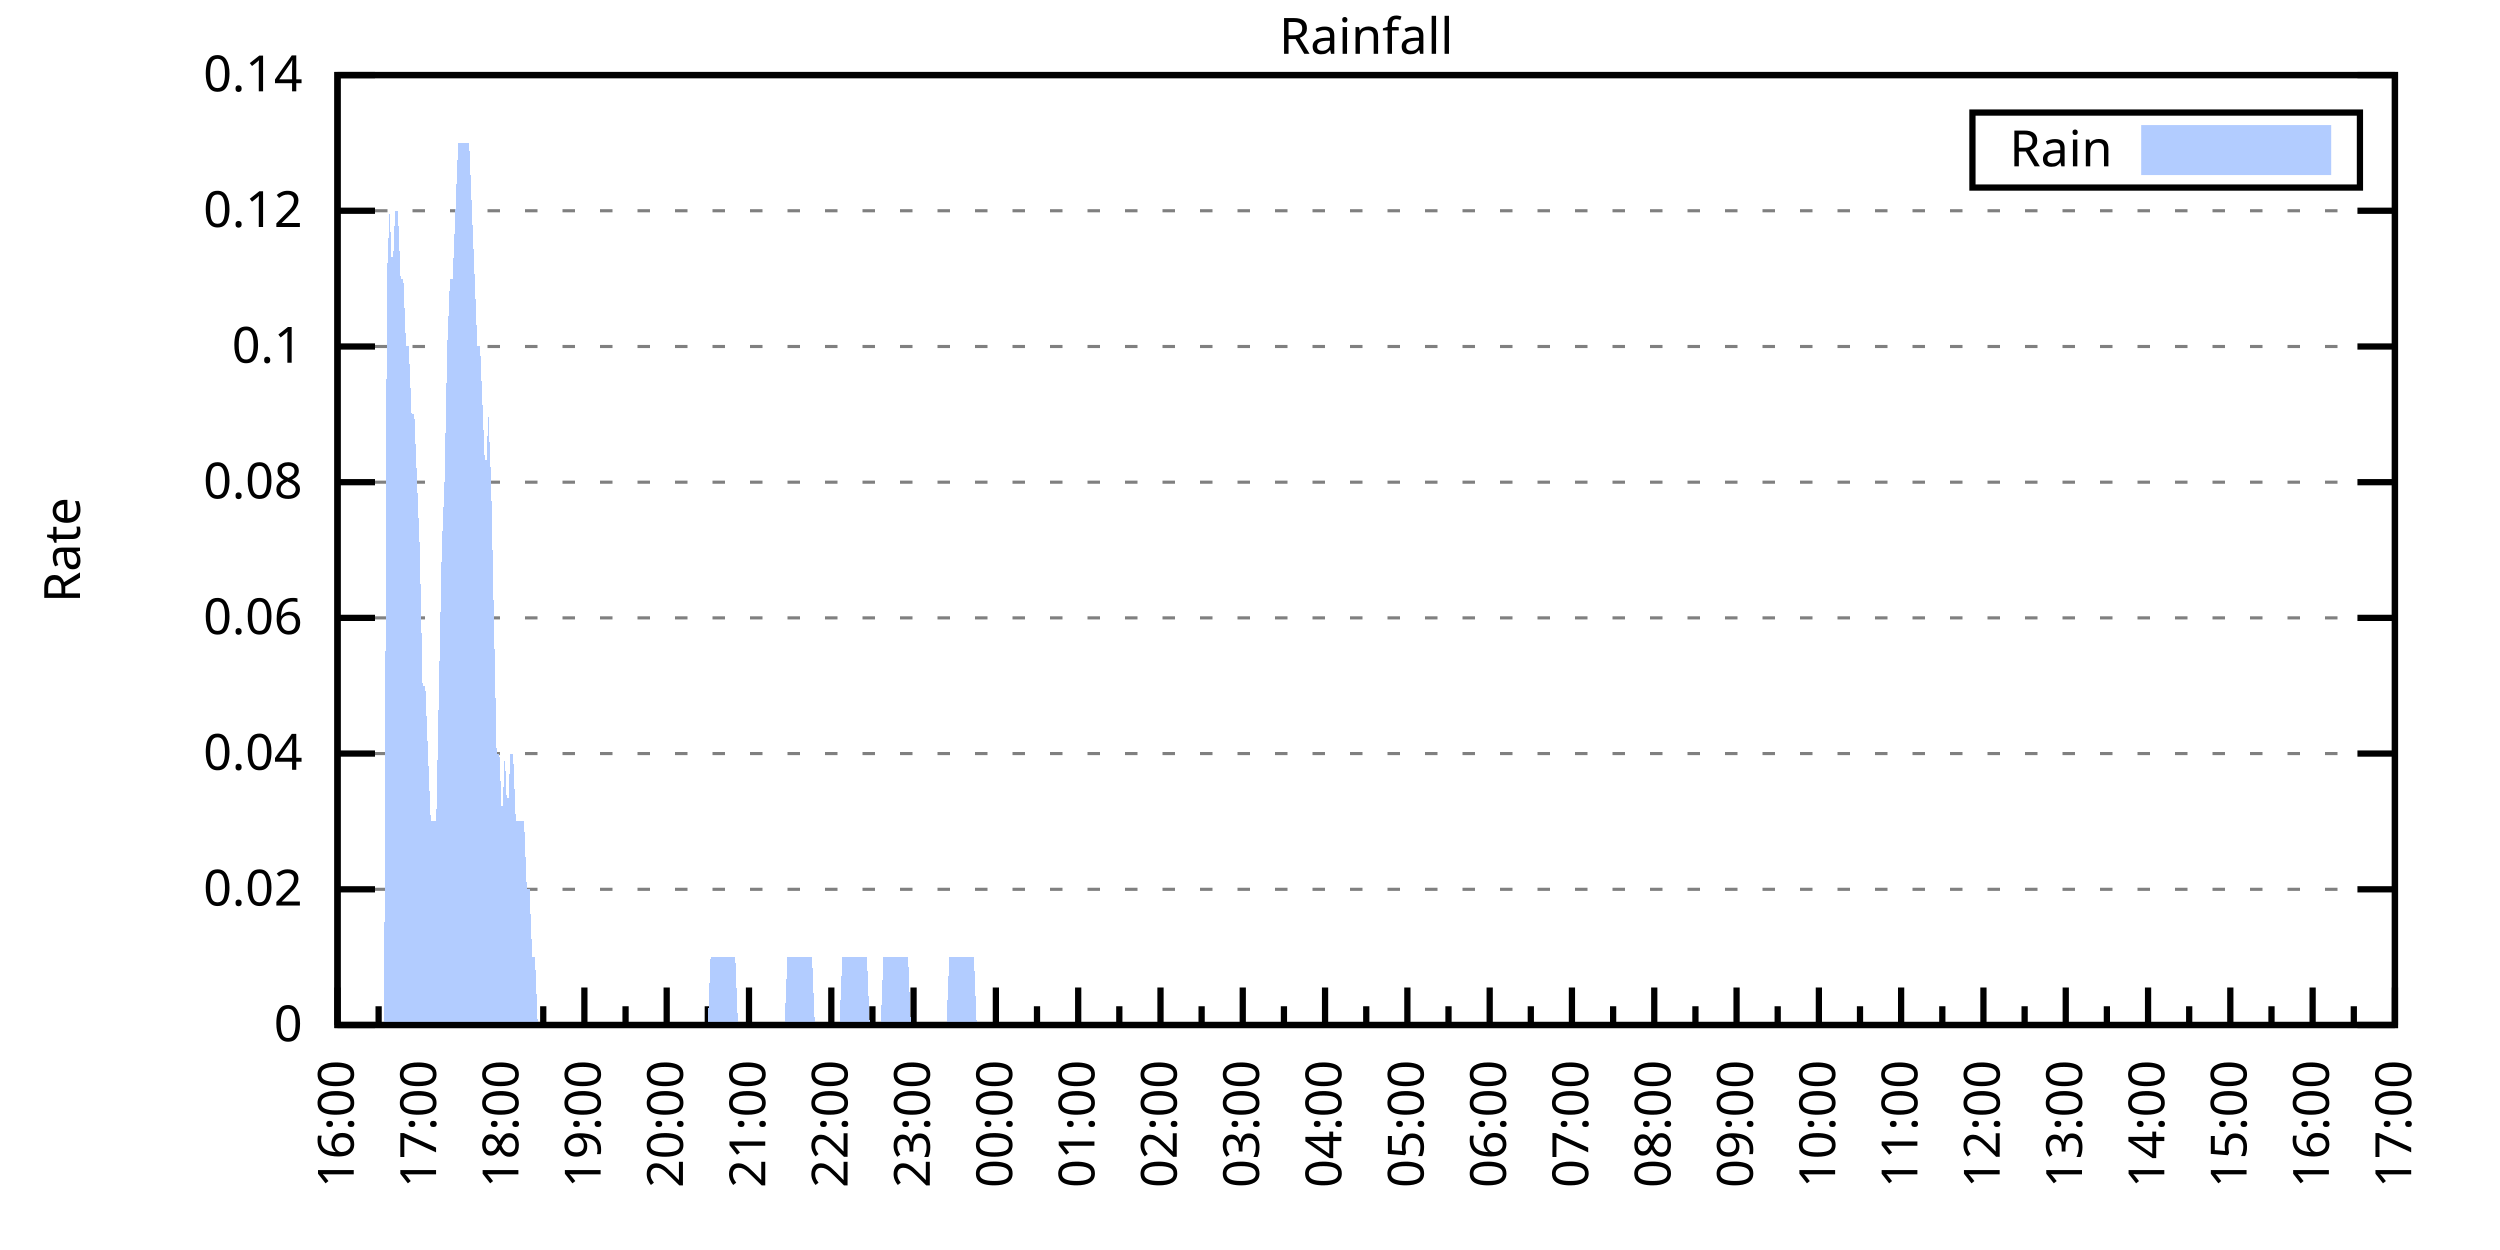
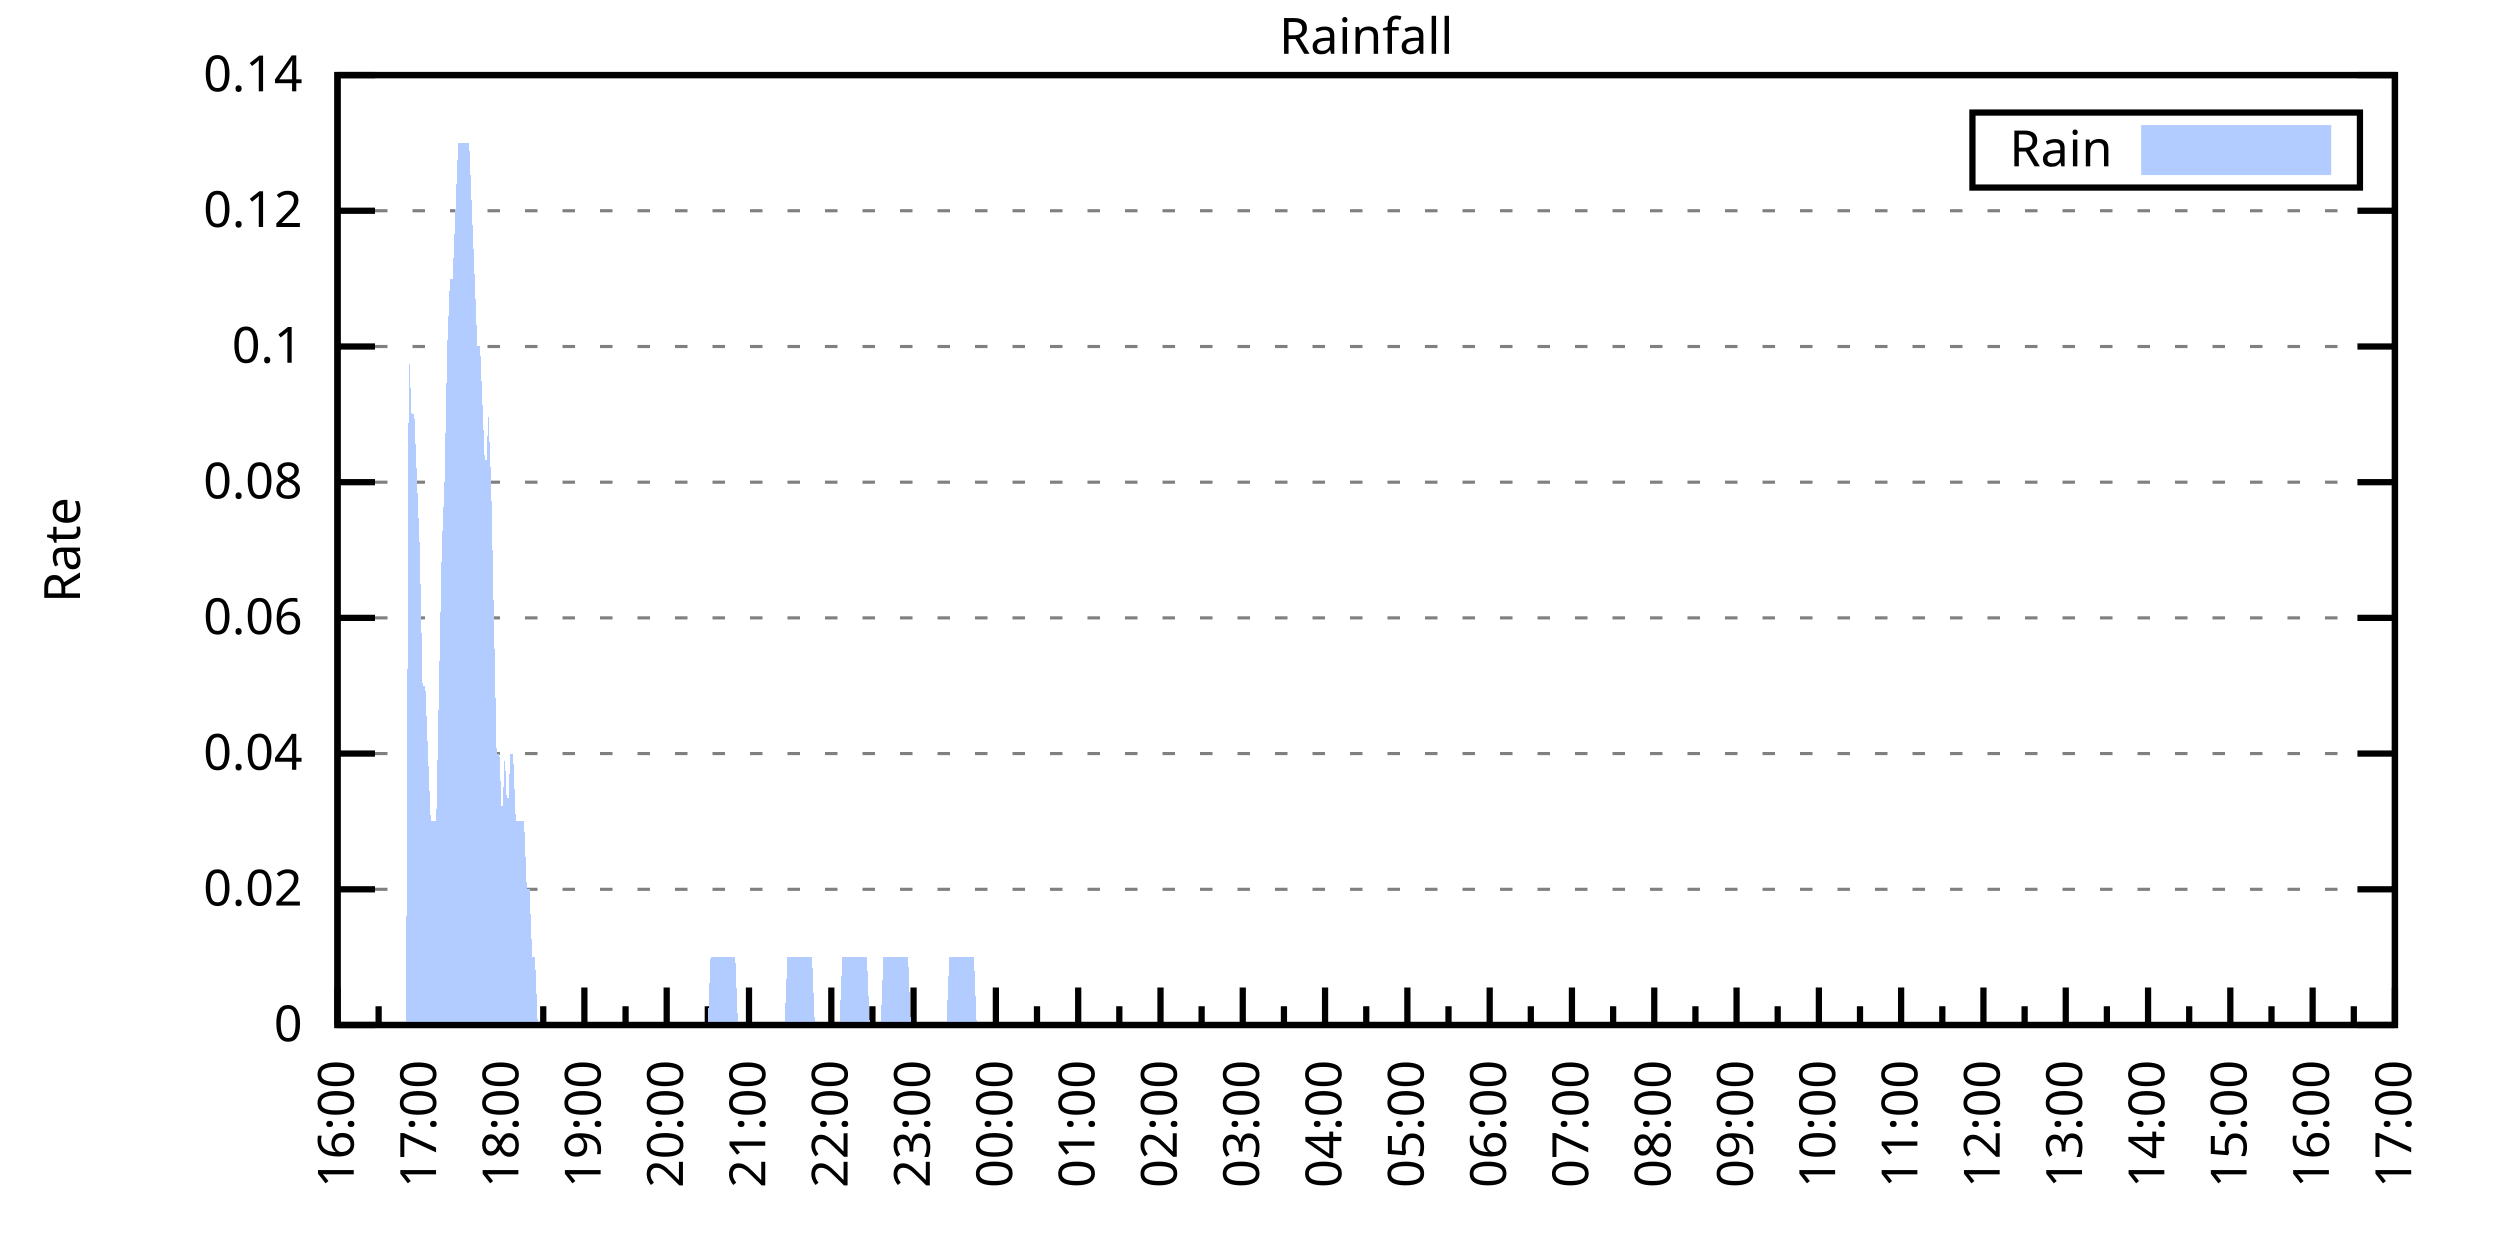
<svg xmlns="http://www.w3.org/2000/svg" xmlns:xlink="http://www.w3.org/1999/xlink" width="400" height="200" viewBox="0 0 400 200">
  <g id="gnuplot_canvas">
    <rect x="0" y="0" width="400" height="200" fill="none" />
    <defs>
      <circle id="gpDot" r="0.5" stroke-width="0.5" stroke="currentColor" />
      <path id="gpPt0" stroke-width="0.333" stroke="currentColor" d="M-1,0 h2 M0,-1 v2" />
      <path id="gpPt1" stroke-width="0.333" stroke="currentColor" d="M-1,-1 L1,1 M1,-1 L-1,1" />
      <path id="gpPt2" stroke-width="0.333" stroke="currentColor" d="M-1,0 L1,0 M0,-1 L0,1 M-1,-1 L1,1 M-1,1 L1,-1" />
      <rect id="gpPt3" stroke-width="0.333" stroke="currentColor" x="-1" y="-1" width="2" height="2" />
      <rect id="gpPt4" stroke-width="0.333" stroke="currentColor" fill="currentColor" x="-1" y="-1" width="2" height="2" />
      <circle id="gpPt5" stroke-width="0.333" stroke="currentColor" cx="0" cy="0" r="1" />
      <use xlink:href="#gpPt5" id="gpPt6" fill="currentColor" stroke="none" />
      <path id="gpPt7" stroke-width="0.333" stroke="currentColor" d="M0,-1.33 L-1.33,0.67 L1.33,0.67 z" />
      <use xlink:href="#gpPt7" id="gpPt8" fill="currentColor" stroke="none" />
      <use xlink:href="#gpPt7" id="gpPt9" stroke="currentColor" transform="rotate(180)" />
      <use xlink:href="#gpPt9" id="gpPt10" fill="currentColor" stroke="none" />
      <use xlink:href="#gpPt3" id="gpPt11" stroke="currentColor" transform="rotate(45)" />
      <use xlink:href="#gpPt11" id="gpPt12" fill="currentColor" stroke="none" />
      <path id="gpPt13" stroke-width="0.333" stroke="currentColor" d="M0,1.330 L1.265,0.411 L0.782,-1.067 L-0.782,-1.076 L-1.265,0.411 z" />
      <use xlink:href="#gpPt13" id="gpPt14" fill="currentColor" stroke="none" />
      <filter id="textbox" filterUnits="objectBoundingBox" x="0" y="0" height="1" width="1">
        <feFlood flood-color="white" flood-opacity="1" result="bgnd" />
        <feComposite in="SourceGraphic" in2="bgnd" operator="atop" />
      </filter>
      <filter id="greybox" filterUnits="objectBoundingBox" x="0" y="0" height="1" width="1">
        <feFlood flood-color="lightgrey" flood-opacity="1" result="grey" />
        <feComposite in="SourceGraphic" in2="grey" operator="atop" />
      </filter>
    </defs>
    <g fill="none" color="white" stroke="currentColor" stroke-width="1.00" stroke-linecap="butt" stroke-linejoin="miter">
</g>
    <g fill="none" color="black" stroke="currentColor" stroke-width="1.00" stroke-linecap="butt" stroke-linejoin="miter">
      <g stroke="none" shape-rendering="crispEdges">
        <polygon fill="rgb(255, 255, 255)" points="54.00,164.00 383.18,164.00 383.18,12.02 54.00,12.02 " />
      </g>
    </g>
    <g fill="none" color="black" stroke="currentColor" stroke-width="1.00" stroke-linecap="butt" stroke-linejoin="miter">
</g>
    <g fill="none" color="black" stroke="black" stroke-width="0.50" stroke-linecap="butt" stroke-linejoin="miter">
</g>
    <g fill="none" color="gray" stroke="currentColor" stroke-width="0.50" stroke-linecap="butt" stroke-linejoin="miter">
      <path stroke="gray" stroke-dasharray="2,4" class="gridline" d="M54.00,164.00 L383.19,164.00  " />
    </g>
    <g fill="none" color="gray" stroke="gray" stroke-width="1.00" stroke-linecap="butt" stroke-linejoin="miter">
</g>
    <g fill="none" color="black" stroke="currentColor" stroke-width="1.00" stroke-linecap="butt" stroke-linejoin="miter">
      <path stroke="black" d="M54.00,164.00 L60.00,164.00 M383.19,164.00 L377.19,164.00  " />
      <g transform="translate(48.40,166.60)" stroke="none" fill="black" font-family="Sans" font-size="8.00" text-anchor="end">
        <text>
          <tspan font-family="Sans"> 0</tspan>
        </text>
      </g>
    </g>
    <g fill="none" color="black" stroke="currentColor" stroke-width="1.00" stroke-linecap="butt" stroke-linejoin="miter">
</g>
    <g fill="none" color="black" stroke="black" stroke-width="0.50" stroke-linecap="butt" stroke-linejoin="miter">
</g>
    <g fill="none" color="gray" stroke="currentColor" stroke-width="0.50" stroke-linecap="butt" stroke-linejoin="miter">
      <path stroke="gray" stroke-dasharray="2,4" class="gridline" d="M54.00,142.29 L383.19,142.29  " />
    </g>
    <g fill="none" color="gray" stroke="gray" stroke-width="1.00" stroke-linecap="butt" stroke-linejoin="miter">
</g>
    <g fill="none" color="black" stroke="currentColor" stroke-width="1.00" stroke-linecap="butt" stroke-linejoin="miter">
      <path stroke="black" d="M54.00,142.29 L60.00,142.29 M383.19,142.29 L377.19,142.29  " />
      <g transform="translate(48.40,144.89)" stroke="none" fill="black" font-family="Sans" font-size="8.00" text-anchor="end">
        <text>
          <tspan font-family="Sans"> 0.02</tspan>
        </text>
      </g>
    </g>
    <g fill="none" color="black" stroke="currentColor" stroke-width="1.00" stroke-linecap="butt" stroke-linejoin="miter">
</g>
    <g fill="none" color="black" stroke="black" stroke-width="0.50" stroke-linecap="butt" stroke-linejoin="miter">
</g>
    <g fill="none" color="gray" stroke="currentColor" stroke-width="0.50" stroke-linecap="butt" stroke-linejoin="miter">
      <path stroke="gray" stroke-dasharray="2,4" class="gridline" d="M54.00,120.57 L383.19,120.57  " />
    </g>
    <g fill="none" color="gray" stroke="gray" stroke-width="1.00" stroke-linecap="butt" stroke-linejoin="miter">
</g>
    <g fill="none" color="black" stroke="currentColor" stroke-width="1.00" stroke-linecap="butt" stroke-linejoin="miter">
      <path stroke="black" d="M54.00,120.57 L60.00,120.57 M383.19,120.57 L377.19,120.57  " />
      <g transform="translate(48.40,123.17)" stroke="none" fill="black" font-family="Sans" font-size="8.00" text-anchor="end">
        <text>
          <tspan font-family="Sans"> 0.04</tspan>
        </text>
      </g>
    </g>
    <g fill="none" color="black" stroke="currentColor" stroke-width="1.00" stroke-linecap="butt" stroke-linejoin="miter">
</g>
    <g fill="none" color="black" stroke="black" stroke-width="0.50" stroke-linecap="butt" stroke-linejoin="miter">
</g>
    <g fill="none" color="gray" stroke="currentColor" stroke-width="0.50" stroke-linecap="butt" stroke-linejoin="miter">
      <path stroke="gray" stroke-dasharray="2,4" class="gridline" d="M54.00,98.86 L383.19,98.86  " />
    </g>
    <g fill="none" color="gray" stroke="gray" stroke-width="1.00" stroke-linecap="butt" stroke-linejoin="miter">
</g>
    <g fill="none" color="black" stroke="currentColor" stroke-width="1.00" stroke-linecap="butt" stroke-linejoin="miter">
      <path stroke="black" d="M54.00,98.86 L60.00,98.86 M383.19,98.86 L377.19,98.86  " />
      <g transform="translate(48.40,101.46)" stroke="none" fill="black" font-family="Sans" font-size="8.00" text-anchor="end">
        <text>
          <tspan font-family="Sans"> 0.06</tspan>
        </text>
      </g>
    </g>
    <g fill="none" color="black" stroke="currentColor" stroke-width="1.00" stroke-linecap="butt" stroke-linejoin="miter">
</g>
    <g fill="none" color="black" stroke="black" stroke-width="0.50" stroke-linecap="butt" stroke-linejoin="miter">
</g>
    <g fill="none" color="gray" stroke="currentColor" stroke-width="0.50" stroke-linecap="butt" stroke-linejoin="miter">
      <path stroke="gray" stroke-dasharray="2,4" class="gridline" d="M54.00,77.15 L383.19,77.15  " />
    </g>
    <g fill="none" color="gray" stroke="gray" stroke-width="1.00" stroke-linecap="butt" stroke-linejoin="miter">
</g>
    <g fill="none" color="black" stroke="currentColor" stroke-width="1.00" stroke-linecap="butt" stroke-linejoin="miter">
      <path stroke="black" d="M54.00,77.15 L60.00,77.15 M383.19,77.15 L377.19,77.15  " />
      <g transform="translate(48.40,79.75)" stroke="none" fill="black" font-family="Sans" font-size="8.00" text-anchor="end">
        <text>
          <tspan font-family="Sans"> 0.08</tspan>
        </text>
      </g>
    </g>
    <g fill="none" color="black" stroke="currentColor" stroke-width="1.00" stroke-linecap="butt" stroke-linejoin="miter">
</g>
    <g fill="none" color="black" stroke="black" stroke-width="0.50" stroke-linecap="butt" stroke-linejoin="miter">
</g>
    <g fill="none" color="gray" stroke="currentColor" stroke-width="0.50" stroke-linecap="butt" stroke-linejoin="miter">
      <path stroke="gray" stroke-dasharray="2,4" class="gridline" d="M54.00,55.44 L383.19,55.44  " />
    </g>
    <g fill="none" color="gray" stroke="gray" stroke-width="1.00" stroke-linecap="butt" stroke-linejoin="miter">
</g>
    <g fill="none" color="black" stroke="currentColor" stroke-width="1.00" stroke-linecap="butt" stroke-linejoin="miter">
      <path stroke="black" d="M54.00,55.44 L60.00,55.44 M383.19,55.44 L377.19,55.44  " />
      <g transform="translate(48.40,58.04)" stroke="none" fill="black" font-family="Sans" font-size="8.00" text-anchor="end">
        <text>
          <tspan font-family="Sans"> 0.1</tspan>
        </text>
      </g>
    </g>
    <g fill="none" color="black" stroke="currentColor" stroke-width="1.00" stroke-linecap="butt" stroke-linejoin="miter">
</g>
    <g fill="none" color="black" stroke="black" stroke-width="0.50" stroke-linecap="butt" stroke-linejoin="miter">
</g>
    <g fill="none" color="gray" stroke="currentColor" stroke-width="0.50" stroke-linecap="butt" stroke-linejoin="miter">
      <path stroke="gray" stroke-dasharray="2,4" class="gridline" d="M54.00,33.72 L383.19,33.72  " />
    </g>
    <g fill="none" color="gray" stroke="gray" stroke-width="1.00" stroke-linecap="butt" stroke-linejoin="miter">
</g>
    <g fill="none" color="black" stroke="currentColor" stroke-width="1.00" stroke-linecap="butt" stroke-linejoin="miter">
      <path stroke="black" d="M54.00,33.72 L60.00,33.72 M383.19,33.72 L377.19,33.72  " />
      <g transform="translate(48.40,36.32)" stroke="none" fill="black" font-family="Sans" font-size="8.00" text-anchor="end">
        <text>
          <tspan font-family="Sans"> 0.12</tspan>
        </text>
      </g>
    </g>
    <g fill="none" color="black" stroke="currentColor" stroke-width="1.00" stroke-linecap="butt" stroke-linejoin="miter">
</g>
    <g fill="none" color="black" stroke="black" stroke-width="0.50" stroke-linecap="butt" stroke-linejoin="miter">
</g>
    <g fill="none" color="gray" stroke="currentColor" stroke-width="0.50" stroke-linecap="butt" stroke-linejoin="miter">
      <path stroke="gray" stroke-dasharray="2,4" class="gridline" d="M54.00,12.01 L383.19,12.01  " />
    </g>
    <g fill="none" color="gray" stroke="gray" stroke-width="1.00" stroke-linecap="butt" stroke-linejoin="miter">
</g>
    <g fill="none" color="black" stroke="currentColor" stroke-width="1.00" stroke-linecap="butt" stroke-linejoin="miter">
      <path stroke="black" d="M54.00,12.01 L60.00,12.01 M383.19,12.01 L377.19,12.01  " />
      <g transform="translate(48.40,14.61)" stroke="none" fill="black" font-family="Sans" font-size="8.00" text-anchor="end">
        <text>
          <tspan font-family="Sans"> 0.14</tspan>
        </text>
      </g>
    </g>
    <g fill="none" color="black" stroke="currentColor" stroke-width="1.00" stroke-linecap="butt" stroke-linejoin="miter">
      <path stroke="black" d="M54.00,164.00 L54.00,158.00  " />
      <g transform="translate(56.60,169.60) rotate(270)" stroke="none" fill="black" font-family="Sans" font-size="8.00" text-anchor="end">
        <text>
          <tspan font-family="Sans">16:00</tspan>
        </text>
      </g>
    </g>
    <g fill="none" color="black" stroke="currentColor" stroke-width="1.00" stroke-linecap="butt" stroke-linejoin="miter">
      <path stroke="black" d="M60.58,164.00 L60.58,161.00 M67.17,164.00 L67.17,158.00  " />
      <g transform="translate(69.77,169.60) rotate(270)" stroke="none" fill="black" font-family="Sans" font-size="8.00" text-anchor="end">
        <text>
          <tspan font-family="Sans">17:00</tspan>
        </text>
      </g>
    </g>
    <g fill="none" color="black" stroke="currentColor" stroke-width="1.00" stroke-linecap="butt" stroke-linejoin="miter">
      <path stroke="black" d="M73.75,164.00 L73.75,161.00 M80.34,164.00 L80.34,158.00  " />
      <g transform="translate(82.94,169.60) rotate(270)" stroke="none" fill="black" font-family="Sans" font-size="8.00" text-anchor="end">
        <text>
          <tspan font-family="Sans">18:00</tspan>
        </text>
      </g>
    </g>
    <g fill="none" color="black" stroke="currentColor" stroke-width="1.00" stroke-linecap="butt" stroke-linejoin="miter">
      <path stroke="black" d="M86.92,164.00 L86.92,161.00 M93.50,164.00 L93.50,158.00  " />
      <g transform="translate(96.10,169.60) rotate(270)" stroke="none" fill="black" font-family="Sans" font-size="8.00" text-anchor="end">
        <text>
          <tspan font-family="Sans">19:00</tspan>
        </text>
      </g>
    </g>
    <g fill="none" color="black" stroke="currentColor" stroke-width="1.00" stroke-linecap="butt" stroke-linejoin="miter">
      <path stroke="black" d="M100.09,164.00 L100.09,161.00 M106.67,164.00 L106.67,158.00  " />
      <g transform="translate(109.27,169.60) rotate(270)" stroke="none" fill="black" font-family="Sans" font-size="8.00" text-anchor="end">
        <text>
          <tspan font-family="Sans">20:00</tspan>
        </text>
      </g>
    </g>
    <g fill="none" color="black" stroke="currentColor" stroke-width="1.00" stroke-linecap="butt" stroke-linejoin="miter">
      <path stroke="black" d="M113.25,164.00 L113.25,161.00 M119.84,164.00 L119.84,158.00  " />
      <g transform="translate(122.44,169.60) rotate(270)" stroke="none" fill="black" font-family="Sans" font-size="8.00" text-anchor="end">
        <text>
          <tspan font-family="Sans">21:00</tspan>
        </text>
      </g>
    </g>
    <g fill="none" color="black" stroke="currentColor" stroke-width="1.00" stroke-linecap="butt" stroke-linejoin="miter">
      <path stroke="black" d="M126.42,164.00 L126.42,161.00 M133.01,164.00 L133.01,158.00  " />
      <g transform="translate(135.61,169.60) rotate(270)" stroke="none" fill="black" font-family="Sans" font-size="8.00" text-anchor="end">
        <text>
          <tspan font-family="Sans">22:00</tspan>
        </text>
      </g>
    </g>
    <g fill="none" color="black" stroke="currentColor" stroke-width="1.00" stroke-linecap="butt" stroke-linejoin="miter">
      <path stroke="black" d="M139.59,164.00 L139.59,161.00 M146.17,164.00 L146.17,158.00  " />
      <g transform="translate(148.77,169.60) rotate(270)" stroke="none" fill="black" font-family="Sans" font-size="8.00" text-anchor="end">
        <text>
          <tspan font-family="Sans">23:00</tspan>
        </text>
      </g>
    </g>
    <g fill="none" color="black" stroke="currentColor" stroke-width="1.00" stroke-linecap="butt" stroke-linejoin="miter">
      <path stroke="black" d="M152.76,164.00 L152.76,161.00 M159.34,164.00 L159.34,158.00  " />
      <g transform="translate(161.94,169.60) rotate(270)" stroke="none" fill="black" font-family="Sans" font-size="8.00" text-anchor="end">
        <text>
          <tspan font-family="Sans">00:00</tspan>
        </text>
      </g>
    </g>
    <g fill="none" color="black" stroke="currentColor" stroke-width="1.00" stroke-linecap="butt" stroke-linejoin="miter">
      <path stroke="black" d="M165.92,164.00 L165.92,161.00 M172.51,164.00 L172.51,158.00  " />
      <g transform="translate(175.11,169.60) rotate(270)" stroke="none" fill="black" font-family="Sans" font-size="8.00" text-anchor="end">
        <text>
          <tspan font-family="Sans">01:00</tspan>
        </text>
      </g>
    </g>
    <g fill="none" color="black" stroke="currentColor" stroke-width="1.00" stroke-linecap="butt" stroke-linejoin="miter">
      <path stroke="black" d="M179.09,164.00 L179.09,161.00 M185.68,164.00 L185.68,158.00  " />
      <g transform="translate(188.28,169.60) rotate(270)" stroke="none" fill="black" font-family="Sans" font-size="8.00" text-anchor="end">
        <text>
          <tspan font-family="Sans">02:00</tspan>
        </text>
      </g>
    </g>
    <g fill="none" color="black" stroke="currentColor" stroke-width="1.00" stroke-linecap="butt" stroke-linejoin="miter">
      <path stroke="black" d="M192.26,164.00 L192.26,161.00 M198.84,164.00 L198.84,158.00  " />
      <g transform="translate(201.44,169.60) rotate(270)" stroke="none" fill="black" font-family="Sans" font-size="8.00" text-anchor="end">
        <text>
          <tspan font-family="Sans">03:00</tspan>
        </text>
      </g>
    </g>
    <g fill="none" color="black" stroke="currentColor" stroke-width="1.00" stroke-linecap="butt" stroke-linejoin="miter">
      <path stroke="black" d="M205.43,164.00 L205.43,161.00 M212.01,164.00 L212.01,158.00  " />
      <g transform="translate(214.61,169.60) rotate(270)" stroke="none" fill="black" font-family="Sans" font-size="8.00" text-anchor="end">
        <text>
          <tspan font-family="Sans">04:00</tspan>
        </text>
      </g>
    </g>
    <g fill="none" color="black" stroke="currentColor" stroke-width="1.00" stroke-linecap="butt" stroke-linejoin="miter">
      <path stroke="black" d="M218.60,164.00 L218.60,161.00 M225.18,164.00 L225.18,158.00  " />
      <g transform="translate(227.78,169.60) rotate(270)" stroke="none" fill="black" font-family="Sans" font-size="8.00" text-anchor="end">
        <text>
          <tspan font-family="Sans">05:00</tspan>
        </text>
      </g>
    </g>
    <g fill="none" color="black" stroke="currentColor" stroke-width="1.00" stroke-linecap="butt" stroke-linejoin="miter">
      <path stroke="black" d="M231.76,164.00 L231.76,161.00 M238.35,164.00 L238.35,158.00  " />
      <g transform="translate(240.95,169.60) rotate(270)" stroke="none" fill="black" font-family="Sans" font-size="8.00" text-anchor="end">
        <text>
          <tspan font-family="Sans">06:00</tspan>
        </text>
      </g>
    </g>
    <g fill="none" color="black" stroke="currentColor" stroke-width="1.00" stroke-linecap="butt" stroke-linejoin="miter">
      <path stroke="black" d="M244.93,164.00 L244.93,161.00 M251.51,164.00 L251.51,158.00  " />
      <g transform="translate(254.11,169.60) rotate(270)" stroke="none" fill="black" font-family="Sans" font-size="8.00" text-anchor="end">
        <text>
          <tspan font-family="Sans">07:00</tspan>
        </text>
      </g>
    </g>
    <g fill="none" color="black" stroke="currentColor" stroke-width="1.00" stroke-linecap="butt" stroke-linejoin="miter">
      <path stroke="black" d="M258.10,164.00 L258.10,161.00 M264.68,164.00 L264.68,158.00  " />
      <g transform="translate(267.28,169.60) rotate(270)" stroke="none" fill="black" font-family="Sans" font-size="8.00" text-anchor="end">
        <text>
          <tspan font-family="Sans">08:00</tspan>
        </text>
      </g>
    </g>
    <g fill="none" color="black" stroke="currentColor" stroke-width="1.00" stroke-linecap="butt" stroke-linejoin="miter">
      <path stroke="black" d="M271.27,164.00 L271.27,161.00 M277.85,164.00 L277.85,158.00  " />
      <g transform="translate(280.45,169.60) rotate(270)" stroke="none" fill="black" font-family="Sans" font-size="8.00" text-anchor="end">
        <text>
          <tspan font-family="Sans">09:00</tspan>
        </text>
      </g>
    </g>
    <g fill="none" color="black" stroke="currentColor" stroke-width="1.00" stroke-linecap="butt" stroke-linejoin="miter">
      <path stroke="black" d="M284.43,164.00 L284.43,161.00 M291.02,164.00 L291.02,158.00  " />
      <g transform="translate(293.62,169.60) rotate(270)" stroke="none" fill="black" font-family="Sans" font-size="8.00" text-anchor="end">
        <text>
          <tspan font-family="Sans">10:00</tspan>
        </text>
      </g>
    </g>
    <g fill="none" color="black" stroke="currentColor" stroke-width="1.00" stroke-linecap="butt" stroke-linejoin="miter">
      <path stroke="black" d="M297.60,164.00 L297.60,161.00 M304.18,164.00 L304.18,158.00  " />
      <g transform="translate(306.78,169.60) rotate(270)" stroke="none" fill="black" font-family="Sans" font-size="8.00" text-anchor="end">
        <text>
          <tspan font-family="Sans">11:00</tspan>
        </text>
      </g>
    </g>
    <g fill="none" color="black" stroke="currentColor" stroke-width="1.00" stroke-linecap="butt" stroke-linejoin="miter">
      <path stroke="black" d="M310.77,164.00 L310.77,161.00 M317.35,164.00 L317.35,158.00  " />
      <g transform="translate(319.95,169.60) rotate(270)" stroke="none" fill="black" font-family="Sans" font-size="8.00" text-anchor="end">
        <text>
          <tspan font-family="Sans">12:00</tspan>
        </text>
      </g>
    </g>
    <g fill="none" color="black" stroke="currentColor" stroke-width="1.00" stroke-linecap="butt" stroke-linejoin="miter">
      <path stroke="black" d="M323.94,164.00 L323.94,161.00 M330.52,164.00 L330.52,158.00  " />
      <g transform="translate(333.12,169.60) rotate(270)" stroke="none" fill="black" font-family="Sans" font-size="8.00" text-anchor="end">
        <text>
          <tspan font-family="Sans">13:00</tspan>
        </text>
      </g>
    </g>
    <g fill="none" color="black" stroke="currentColor" stroke-width="1.00" stroke-linecap="butt" stroke-linejoin="miter">
      <path stroke="black" d="M337.10,164.00 L337.10,161.00 M343.69,164.00 L343.69,158.00  " />
      <g transform="translate(346.29,169.60) rotate(270)" stroke="none" fill="black" font-family="Sans" font-size="8.00" text-anchor="end">
        <text>
          <tspan font-family="Sans">14:00</tspan>
        </text>
      </g>
    </g>
    <g fill="none" color="black" stroke="currentColor" stroke-width="1.00" stroke-linecap="butt" stroke-linejoin="miter">
      <path stroke="black" d="M350.27,164.00 L350.27,161.00 M356.85,164.00 L356.85,158.00  " />
      <g transform="translate(359.45,169.60) rotate(270)" stroke="none" fill="black" font-family="Sans" font-size="8.00" text-anchor="end">
        <text>
          <tspan font-family="Sans">15:00</tspan>
        </text>
      </g>
    </g>
    <g fill="none" color="black" stroke="currentColor" stroke-width="1.00" stroke-linecap="butt" stroke-linejoin="miter">
      <path stroke="black" d="M363.44,164.00 L363.44,161.00 M370.02,164.00 L370.02,158.00  " />
      <g transform="translate(372.62,169.60) rotate(270)" stroke="none" fill="black" font-family="Sans" font-size="8.00" text-anchor="end">
        <text>
          <tspan font-family="Sans">16:00</tspan>
        </text>
      </g>
    </g>
    <g fill="none" color="black" stroke="currentColor" stroke-width="1.00" stroke-linecap="butt" stroke-linejoin="miter">
      <path stroke="black" d="M376.61,164.00 L376.61,161.00 M383.19,164.00 L383.19,158.00  " />
      <g transform="translate(385.79,169.60) rotate(270)" stroke="none" fill="black" font-family="Sans" font-size="8.00" text-anchor="end">
        <text>
          <tspan font-family="Sans">17:00</tspan>
        </text>
      </g>
    </g>
    <g fill="none" color="black" stroke="currentColor" stroke-width="1.00" stroke-linecap="butt" stroke-linejoin="miter">
</g>
    <g fill="none" color="black" stroke="currentColor" stroke-width="1.00" stroke-linecap="butt" stroke-linejoin="miter">
      <path stroke="black" d="M54.00,12.01 L54.00,164.00 L383.19,164.00 L383.19,12.01 L54.00,12.01 Z  " />
    </g>
    <g fill="none" color="black" stroke="currentColor" stroke-width="1.00" stroke-linecap="butt" stroke-linejoin="miter">
      <g transform="translate(12.80,88.01) rotate(270)" stroke="none" fill="black" font-family="Sans" font-size="8.00" text-anchor="middle">
        <text>
          <tspan font-family="Sans">Rate</tspan>
        </text>
      </g>
    </g>
    <g fill="none" color="black" stroke="currentColor" stroke-width="1.00" stroke-linecap="butt" stroke-linejoin="miter">
</g>
    <g fill="none" color="black" stroke="currentColor" stroke-width="1.00" stroke-linecap="butt" stroke-linejoin="miter">
      <path stroke="black" d="M315.59,30.01 L315.59,18.01 L377.59,18.01 L377.59,30.01 L315.59,30.01 Z  " />
    </g>
    <g id="Rainfall_plot_1">
      <g fill="none" color="white" stroke="black" stroke-width="2.00" stroke-linecap="butt" stroke-linejoin="miter">
</g>
      <g fill="none" color="black" stroke="currentColor" stroke-width="2.00" stroke-linecap="butt" stroke-linejoin="miter">
        <g transform="translate(337.99,26.61)" stroke="none" fill="black" font-family="Sans" font-size="8.00" text-anchor="end">
          <text>
            <tspan font-family="Sans">Rain</tspan>
          </text>
        </g>
      </g>
      <g fill="none" color="black" stroke="currentColor" stroke-width="2.00" stroke-linecap="butt" stroke-linejoin="miter">
        <g stroke="none" shape-rendering="crispEdges">
          <polygon fill="rgb(178, 204, 255)" points="343.59,27.01 371.99,27.01 371.99,21.01 343.59,21.01 " />
        </g>
        <path stroke="rgb(178, 204, 255)" d="M343.59,27.01 L371.99,27.01 L371.99,21.01 L343.59,21.01 L343.59,27.01 Z  " />
      </g>
      <g fill="none" color="black" stroke="currentColor" stroke-width="2.00" stroke-linecap="butt" stroke-linejoin="miter">
        <g stroke="none" shape-rendering="crispEdges">
-           <polygon fill="rgb(178, 204, 255)" points="57.51,164.00 57.95,164.00 58.39,164.00 58.83,164.00 59.27,164.00 59.71,164.00 60.14,164.00 60.58,164.00 61.02,164.00 61.46,164.00 61.90,44.58 62.34,33.72 62.78,44.58 63.22,33.72 63.66,33.72 64.10,44.58 64.53,44.58 64.97,55.44 65.41,55.44 65.85,66.29 66.29,66.29 66.73,77.15 67.17,88.00 67.61,109.72 68.05,109.72 68.48,120.57 68.92,131.43 69.36,131.43 69.80,131.43 70.24,109.72 70.68,88.00 71.12,77.15 71.56,55.44 72.00,44.58 72.43,44.58 72.87,33.72 73.31,22.87 73.75,22.87 74.19,22.87 74.63,22.87 75.07,22.87 75.51,33.72 75.95,44.58 76.38,55.44 76.82,55.44 77.26,66.29 77.70,77.15 78.14,66.29 78.58,77.15 79.02,98.86 79.46,120.57 79.90,120.57 80.34,131.43 80.77,120.57 81.21,131.43 81.65,120.57 82.09,120.57 82.53,131.43 82.97,131.43 83.41,131.43 83.85,131.43 84.29,142.29 84.72,142.29 85.16,153.14 85.60,153.14 86.04,164.00 86.48,164.00 86.92,164.00 87.36,164.00 87.80,164.00 88.24,164.00 88.67,164.00 89.11,164.00 89.55,164.00 89.99,164.00 90.43,164.00 90.87,164.00 91.31,164.00 91.75,164.00 92.19,164.00 92.62,164.00 93.06,164.00 93.50,164.00 93.94,164.00 94.38,164.00 94.82,164.00 95.26,164.00 95.70,164.00 96.14,164.00 96.58,164.00 97.01,164.00 97.45,164.00 97.89,164.00 98.33,164.00 98.77,164.00 99.21,164.00 99.65,164.00 100.09,164.00 100.53,164.00 100.96,164.00 101.40,164.00 101.84,164.00 102.28,164.00 102.72,164.00 103.16,164.00 103.60,164.00 104.04,164.00 104.48,164.00 104.91,164.00 105.35,164.00 105.79,164.00 106.23,164.00 106.67,164.00 107.11,164.00 107.55,164.00 107.99,164.00 108.43,164.00 108.87,164.00 109.30,164.00 109.74,164.00 110.18,164.00 110.62,164.00 111.06,164.00 111.50,164.00 111.94,164.00 112.38,164.00 112.82,164.00 113.25,164.00 113.69,153.14 114.13,153.14 114.57,153.14 115.01,153.14 115.45,153.14 115.89,153.14 116.33,153.14 116.77,153.14 117.20,153.14 117.64,153.14 118.08,164.00 118.52,164.00 118.96,164.00 119.40,164.00 119.84,164.00 120.28,164.00 120.72,164.00 121.15,164.00 121.59,164.00 122.03,164.00 122.47,164.00 122.91,164.00 123.35,164.00 123.79,164.00 124.23,164.00 124.67,164.00 125.11,164.00 125.54,164.00 125.98,153.14 126.42,153.14 126.86,153.14 127.30,153.14 127.74,153.14 128.18,153.14 128.62,153.14 129.06,153.14 129.49,153.14 129.93,153.14 130.37,164.00 130.81,164.00 131.25,164.00 131.69,164.00 132.13,164.00 132.57,164.00 133.01,164.00 133.44,164.00 133.88,164.00 134.32,164.00 134.76,153.14 135.20,153.14 135.64,153.14 136.08,153.14 136.52,153.14 136.96,153.14 137.39,153.14 137.83,153.14 138.27,153.14 138.71,153.14 139.15,164.00 139.59,164.00 140.03,164.00 140.47,164.00 140.91,164.00 141.35,153.14 141.78,153.14 142.22,153.14 142.66,153.14 143.10,153.14 143.54,153.14 143.98,153.14 144.42,153.14 144.86,153.14 145.30,153.14 145.73,164.00 146.17,164.00 146.61,164.00 147.05,164.00 147.49,164.00 147.93,164.00 148.37,164.00 148.81,164.00 149.25,164.00 149.68,164.00 150.12,164.00 150.56,164.00 151.00,164.00 151.44,164.00 151.88,153.14 152.32,153.14 152.76,153.14 153.20,153.14 153.63,153.14 154.07,153.14 154.51,153.14 154.95,153.14 155.39,153.14 155.83,153.14 156.27,164.00 156.71,164.00 157.15,164.00 157.59,164.00 158.02,164.00 158.46,164.00 158.90,164.00 159.34,164.00 159.78,164.00 160.22,164.00 160.66,164.00 161.10,164.00 161.54,164.00 161.97,164.00 162.41,164.00 162.85,164.00 163.29,164.00 163.73,164.00 164.17,164.00 164.61,164.00 165.05,164.00 165.49,164.00 165.92,164.00 166.36,164.00 166.80,164.00 167.24,164.00 167.68,164.00 168.12,164.00 168.56,164.00 169.00,164.00 169.44,164.00 169.87,164.00 170.31,164.00 170.75,164.00 171.19,164.00 171.63,164.00 172.07,164.00 172.51,164.00 172.95,164.00 173.39,164.00 173.83,164.00 174.26,164.00 174.70,164.00 175.14,164.00 175.58,164.00 176.02,164.00 176.46,164.00 176.90,164.00 177.34,164.00 177.78,164.00 178.21,164.00 178.65,164.00 179.09,164.00 179.53,164.00 179.97,164.00 180.41,164.00 180.85,164.00 181.29,164.00 181.73,164.00 182.16,164.00 182.60,164.00 183.04,164.00 183.48,164.00 183.92,164.00 184.36,164.00 184.80,164.00 185.24,164.00 185.68,164.00 186.11,164.00 186.55,164.00 186.99,164.00 187.43,164.00 187.87,164.00 188.31,164.00 188.75,164.00 189.19,164.00 189.63,164.00 190.07,164.00 190.50,164.00 190.94,164.00 191.38,164.00 191.82,164.00 192.26,164.00 192.70,164.00 193.14,164.00 193.58,164.00 194.02,164.00 194.45,164.00 194.89,164.00 195.33,164.00 195.77,164.00 196.21,164.00 196.65,164.00 197.09,164.00 197.53,164.00 197.97,164.00 198.40,164.00 198.84,164.00 199.28,164.00 199.72,164.00 200.16,164.00 200.60,164.00 201.04,164.00 201.48,164.00 201.92,164.00 202.35,164.00 202.79,164.00 203.23,164.00 203.67,164.00 204.11,164.00 204.55,164.00 204.99,164.00 205.43,164.00 205.87,164.00 206.31,164.00 206.74,164.00 207.18,164.00 207.62,164.00 208.06,164.00 208.50,164.00 208.94,164.00 209.38,164.00 209.82,164.00 210.26,164.00 210.69,164.00 211.13,164.00 211.57,164.00 212.01,164.00 212.45,164.00 212.89,164.00 213.33,164.00 213.77,164.00 214.21,164.00 214.64,164.00 215.08,164.00 215.52,164.00 215.96,164.00 216.40,164.00 216.84,164.00 217.28,164.00 217.72,164.00 218.16,164.00 218.60,164.00 219.03,164.00 219.47,164.00 219.91,164.00 220.35,164.00 220.79,164.00 221.23,164.00 221.67,164.00 222.11,164.00 222.55,164.00 222.98,164.00 223.42,164.00 223.86,164.00 224.30,164.00 224.74,164.00 225.18,164.00 225.62,164.00 226.06,164.00 226.50,164.00 226.93,164.00 227.37,164.00 227.81,164.00 228.25,164.00 228.69,164.00 229.13,164.00 229.57,164.00 230.01,164.00 230.45,164.00 230.88,164.00 231.32,164.00 231.76,164.00 232.20,164.00 232.64,164.00 233.08,164.00 233.52,164.00 233.96,164.00 234.40,164.00 234.84,164.00 235.27,164.00 235.71,164.00 236.15,164.00 236.59,164.00 237.03,164.00 237.47,164.00 237.91,164.00 238.35,164.00 238.79,164.00 239.22,164.00 239.66,164.00 240.10,164.00 240.54,164.00 240.98,164.00 241.42,164.00 241.86,164.00 242.30,164.00 242.74,164.00 243.17,164.00 243.61,164.00 244.05,164.00 244.49,164.00 244.93,164.00 245.37,164.00 245.81,164.00 246.25,164.00 246.69,164.00 247.12,164.00 247.56,164.00 248.00,164.00 248.44,164.00 248.88,164.00 249.32,164.00 249.76,164.00 250.20,164.00 250.64,164.00 251.08,164.00 251.51,164.00 251.95,164.00 252.39,164.00 252.83,164.00 253.27,164.00 253.71,164.00 254.15,164.00 254.59,164.00 255.03,164.00 255.46,164.00 255.90,164.00 256.34,164.00 256.78,164.00 257.22,164.00 257.66,164.00 258.10,164.00 258.54,164.00 258.98,164.00 259.41,164.00 259.85,164.00 260.29,164.00 260.73,164.00 261.17,164.00 261.61,164.00 262.05,164.00 262.49,164.00 262.93,164.00 263.36,164.00 263.80,164.00 264.24,164.00 264.68,164.00 265.12,164.00 265.56,164.00 266.00,164.00 266.44,164.00 266.88,164.00 267.32,164.00 267.75,164.00 268.19,164.00 268.63,164.00 269.07,164.00 269.51,164.00 269.95,164.00 270.39,164.00 270.83,164.00 271.27,164.00 271.70,164.00 272.14,164.00 272.58,164.00 273.02,164.00 273.46,164.00 273.90,164.00 274.34,164.00 274.78,164.00 275.22,164.00 275.65,164.00 276.09,164.00 276.53,164.00 276.97,164.00 277.41,164.00 277.85,164.00 278.29,164.00 278.73,164.00 279.17,164.00 279.60,164.00 280.04,164.00 280.48,164.00 280.92,164.00 281.36,164.00 281.80,164.00 282.24,164.00 282.68,164.00 283.12,164.00 283.56,164.00 283.99,164.00 284.43,164.00 284.87,164.00 285.31,164.00 285.75,164.00 286.19,164.00 286.63,164.00 287.07,164.00 287.51,164.00 287.94,164.00 288.38,164.00 288.82,164.00 289.26,164.00 289.70,164.00 290.14,164.00 290.58,164.00 291.02,164.00 291.46,164.00 291.89,164.00 292.33,164.00 292.77,164.00 293.21,164.00 293.65,164.00 294.09,164.00 294.53,164.00 294.97,164.00 295.41,164.00 295.84,164.00 296.28,164.00 296.72,164.00 297.16,164.00 297.60,164.00 298.04,164.00 298.48,164.00 298.92,164.00 299.36,164.00 299.80,164.00 300.23,164.00 300.67,164.00 301.11,164.00 301.55,164.00 301.99,164.00 302.43,164.00 302.87,164.00 303.31,164.00 303.75,164.00 304.18,164.00 304.62,164.00 305.06,164.00 305.50,164.00 305.94,164.00 306.38,164.00 306.82,164.00 307.26,164.00 307.70,164.00 308.13,164.00 308.57,164.00 309.01,164.00 309.45,164.00 309.89,164.00 310.33,164.00 310.77,164.00 311.21,164.00 311.65,164.00 312.08,164.00 312.52,164.00 312.96,164.00 313.40,164.00 313.84,164.00 314.28,164.00 314.72,164.00 315.16,164.00 315.60,164.00 316.04,164.00 316.47,164.00 316.91,164.00 317.35,164.00 317.79,164.00 318.23,164.00 318.67,164.00 319.11,164.00 319.55,164.00 319.99,164.00 320.42,164.00 320.86,164.00 321.30,164.00 321.74,164.00 322.18,164.00 322.62,164.00 323.06,164.00 323.50,164.00 323.94,164.00 324.37,164.00 324.81,164.00 325.25,164.00 325.69,164.00 326.13,164.00 326.57,164.00 327.01,164.00 327.45,164.00 327.89,164.00 328.33,164.00 328.76,164.00 329.20,164.00 329.64,164.00 330.08,164.00 330.52,164.00 330.96,164.00 331.40,164.00 331.84,164.00 332.28,164.00 332.71,164.00 333.15,164.00 333.59,164.00 334.03,164.00 334.47,164.00 334.91,164.00 335.35,164.00 335.79,164.00 336.23,164.00 336.66,164.00 337.10,164.00 337.54,164.00 337.98,164.00 338.42,164.00 338.86,164.00 339.30,164.00 339.74,164.00 340.18,164.00 340.61,164.00 341.05,164.00 341.49,164.00 341.93,164.00 342.37,164.00 342.81,164.00 343.25,164.00 343.69,164.00 344.13,164.00 344.57,164.00 345.00,164.00 345.44,164.00 345.88,164.00 346.32,164.00 346.76,164.00 347.20,164.00 347.64,164.00 348.08,164.00 348.52,164.00 348.95,164.00 349.39,164.00 349.83,164.00 350.27,164.00 350.71,164.00 351.15,164.00 351.59,164.00 352.03,164.00 352.47,164.00 352.90,164.00 353.34,164.00 353.78,164.00 354.22,164.00 354.66,164.00 355.10,164.00 355.54,164.00 355.98,164.00 356.42,164.00 356.85,164.00 357.29,164.00 357.73,164.00 358.17,164.00 358.61,164.00 359.05,164.00 359.49,164.00 359.93,164.00 360.37,164.00 360.81,164.00 361.24,164.00 361.68,164.00 362.12,164.00 362.56,164.00 363.00,164.00 363.44,164.00 363.88,164.00 364.32,164.00 364.76,164.00 365.19,164.00 365.63,164.00 366.07,164.00 366.51,164.00 366.95,164.00 367.39,164.00 367.83,164.00 368.27,164.00 368.71,164.00 369.14,164.00 369.58,164.00 370.02,164.00 370.46,164.00 370.90,164.00 371.34,164.00 371.78,164.00 372.22,164.00 372.66,164.00 373.09,164.00 373.09,164.00 57.51,164.00 " />
+           <polygon fill="rgb(178, 204, 255)" points="61.02,164.00 61.46,164.00 61.90,164.00 62.34,164.00 62.78,164.00 63.22,164.00 63.66,164.00 64.10,164.00 64.53,164.00 64.97,164.00 65.41,55.44 65.85,66.29 66.29,66.29 66.73,77.15 67.17,88.00 67.61,109.72 68.05,109.72 68.48,120.57 68.92,131.43 69.36,131.43 69.80,131.43 70.24,109.72 70.68,88.00 71.12,77.15 71.56,55.44 72.00,44.58 72.43,44.58 72.87,33.72 73.31,22.87 73.75,22.87 74.19,22.87 74.63,22.87 75.07,22.87 75.51,33.72 75.95,44.58 76.38,55.44 76.82,55.44 77.26,66.29 77.70,77.15 78.14,66.29 78.58,77.15 79.02,98.86 79.46,120.57 79.90,120.57 80.34,131.43 80.77,120.57 81.21,131.43 81.65,120.57 82.09,120.57 82.53,131.43 82.97,131.43 83.41,131.43 83.85,131.43 84.29,142.29 84.72,142.29 85.16,153.14 85.60,153.14 86.04,164.00 86.48,164.00 86.92,164.00 87.36,164.00 87.80,164.00 88.24,164.00 88.67,164.00 89.11,164.00 89.55,164.00 89.99,164.00 90.43,164.00 90.87,164.00 91.31,164.00 91.75,164.00 92.19,164.00 92.62,164.00 93.06,164.00 93.50,164.00 93.94,164.00 94.38,164.00 94.82,164.00 95.26,164.00 95.70,164.00 96.14,164.00 96.58,164.00 97.01,164.00 97.45,164.00 97.89,164.00 98.33,164.00 98.77,164.00 99.21,164.00 99.65,164.00 100.09,164.00 100.53,164.00 100.96,164.00 101.40,164.00 101.84,164.00 102.28,164.00 102.72,164.00 103.16,164.00 103.60,164.00 104.04,164.00 104.48,164.00 104.91,164.00 105.35,164.00 105.79,164.00 106.23,164.00 106.67,164.00 107.11,164.00 107.55,164.00 107.99,164.00 108.43,164.00 108.87,164.00 109.30,164.00 109.74,164.00 110.18,164.00 110.62,164.00 111.06,164.00 111.50,164.00 111.94,164.00 112.38,164.00 112.82,164.00 113.25,164.00 113.69,153.14 114.13,153.14 114.57,153.14 115.01,153.14 115.45,153.14 115.89,153.14 116.33,153.14 116.77,153.14 117.20,153.14 117.64,153.14 118.08,164.00 118.52,164.00 118.96,164.00 119.40,164.00 119.84,164.00 120.28,164.00 120.72,164.00 121.15,164.00 121.59,164.00 122.03,164.00 122.47,164.00 122.91,164.00 123.35,164.00 123.79,164.00 124.23,164.00 124.67,164.00 125.11,164.00 125.54,164.00 125.98,153.14 126.42,153.14 126.86,153.14 127.30,153.14 127.74,153.14 128.18,153.14 128.62,153.14 129.06,153.14 129.49,153.14 129.93,153.14 130.37,164.00 130.81,164.00 131.25,164.00 131.69,164.00 132.13,164.00 132.57,164.00 133.01,164.00 133.44,164.00 133.88,164.00 134.32,164.00 134.76,153.14 135.20,153.14 135.64,153.14 136.08,153.14 136.52,153.14 136.96,153.14 137.39,153.14 137.83,153.14 138.27,153.14 138.71,153.14 139.15,164.00 139.59,164.00 140.03,164.00 140.47,164.00 140.91,164.00 141.35,153.14 141.78,153.14 142.22,153.14 142.66,153.14 143.10,153.14 143.54,153.14 143.98,153.14 144.42,153.14 144.86,153.14 145.30,153.14 145.73,164.00 146.17,164.00 146.61,164.00 147.05,164.00 147.49,164.00 147.93,164.00 148.37,164.00 148.81,164.00 149.25,164.00 149.68,164.00 150.12,164.00 150.56,164.00 151.00,164.00 151.44,164.00 151.88,153.14 152.32,153.14 152.76,153.14 153.20,153.14 153.63,153.14 154.07,153.14 154.51,153.14 154.95,153.14 155.39,153.14 155.83,153.14 156.27,164.00 156.71,164.00 157.15,164.00 157.59,164.00 158.02,164.00 158.46,164.00 158.90,164.00 159.34,164.00 159.78,164.00 160.22,164.00 160.66,164.00 161.10,164.00 161.54,164.00 161.97,164.00 162.41,164.00 162.85,164.00 163.29,164.00 163.73,164.00 164.17,164.00 164.61,164.00 165.05,164.00 165.49,164.00 165.92,164.00 166.36,164.00 166.80,164.00 167.24,164.00 167.68,164.00 168.12,164.00 168.56,164.00 169.00,164.00 169.44,164.00 169.87,164.00 170.31,164.00 170.75,164.00 171.19,164.00 171.63,164.00 172.07,164.00 172.51,164.00 172.95,164.00 173.39,164.00 173.83,164.00 174.26,164.00 174.70,164.00 175.14,164.00 175.58,164.00 176.02,164.00 176.46,164.00 176.90,164.00 177.34,164.00 177.78,164.00 178.21,164.00 178.65,164.00 179.09,164.00 179.53,164.00 179.97,164.00 180.41,164.00 180.85,164.00 181.29,164.00 181.73,164.00 182.16,164.00 182.60,164.00 183.04,164.00 183.48,164.00 183.92,164.00 184.36,164.00 184.80,164.00 185.24,164.00 185.68,164.00 186.11,164.00 186.55,164.00 186.99,164.00 187.43,164.00 187.87,164.00 188.31,164.00 188.75,164.00 189.19,164.00 189.63,164.00 190.07,164.00 190.50,164.00 190.94,164.00 191.38,164.00 191.82,164.00 192.26,164.00 192.70,164.00 193.14,164.00 193.58,164.00 194.02,164.00 194.45,164.00 194.89,164.00 195.33,164.00 195.77,164.00 196.21,164.00 196.65,164.00 197.09,164.00 197.53,164.00 197.97,164.00 198.40,164.00 198.84,164.00 199.28,164.00 199.72,164.00 200.16,164.00 200.60,164.00 201.04,164.00 201.48,164.00 201.92,164.00 202.35,164.00 202.79,164.00 203.23,164.00 203.67,164.00 204.11,164.00 204.55,164.00 204.99,164.00 205.43,164.00 205.87,164.00 206.31,164.00 206.74,164.00 207.18,164.00 207.62,164.00 208.06,164.00 208.50,164.00 208.94,164.00 209.38,164.00 209.82,164.00 210.26,164.00 210.69,164.00 211.13,164.00 211.57,164.00 212.01,164.00 212.45,164.00 212.89,164.00 213.33,164.00 213.77,164.00 214.21,164.00 214.64,164.00 215.08,164.00 215.52,164.00 215.96,164.00 216.40,164.00 216.84,164.00 217.28,164.00 217.72,164.00 218.16,164.00 218.60,164.00 219.03,164.00 219.47,164.00 219.91,164.00 220.35,164.00 220.79,164.00 221.23,164.00 221.67,164.00 222.11,164.00 222.55,164.00 222.98,164.00 223.42,164.00 223.86,164.00 224.30,164.00 224.74,164.00 225.18,164.00 225.62,164.00 226.06,164.00 226.50,164.00 226.93,164.00 227.37,164.00 227.81,164.00 228.25,164.00 228.69,164.00 229.13,164.00 229.57,164.00 230.01,164.00 230.45,164.00 230.88,164.00 231.32,164.00 231.76,164.00 232.20,164.00 232.64,164.00 233.08,164.00 233.52,164.00 233.96,164.00 234.40,164.00 234.84,164.00 235.27,164.00 235.71,164.00 236.15,164.00 236.59,164.00 237.03,164.00 237.47,164.00 237.91,164.00 238.35,164.00 238.79,164.00 239.22,164.00 239.66,164.00 240.10,164.00 240.54,164.00 240.98,164.00 241.42,164.00 241.86,164.00 242.30,164.00 242.74,164.00 243.17,164.00 243.61,164.00 244.05,164.00 244.49,164.00 244.93,164.00 245.37,164.00 245.81,164.00 246.25,164.00 246.69,164.00 247.12,164.00 247.56,164.00 248.00,164.00 248.44,164.00 248.88,164.00 249.32,164.00 249.76,164.00 250.20,164.00 250.64,164.00 251.08,164.00 251.51,164.00 251.95,164.00 252.39,164.00 252.83,164.00 253.27,164.00 253.71,164.00 254.15,164.00 254.59,164.00 255.03,164.00 255.46,164.00 255.90,164.00 256.34,164.00 256.78,164.00 257.22,164.00 257.66,164.00 258.10,164.00 258.54,164.00 258.98,164.00 259.41,164.00 259.85,164.00 260.29,164.00 260.73,164.00 261.17,164.00 261.61,164.00 262.05,164.00 262.49,164.00 262.93,164.00 263.36,164.00 263.80,164.00 264.24,164.00 264.68,164.00 265.12,164.00 265.56,164.00 266.00,164.00 266.44,164.00 266.88,164.00 267.32,164.00 267.75,164.00 268.19,164.00 268.63,164.00 269.07,164.00 269.51,164.00 269.95,164.00 270.39,164.00 270.83,164.00 271.27,164.00 271.70,164.00 272.14,164.00 272.58,164.00 273.02,164.00 273.46,164.00 273.90,164.00 274.34,164.00 274.78,164.00 275.22,164.00 275.65,164.00 276.09,164.00 276.53,164.00 276.97,164.00 277.41,164.00 277.85,164.00 278.29,164.00 278.73,164.00 279.17,164.00 279.60,164.00 280.04,164.00 280.48,164.00 280.92,164.00 281.36,164.00 281.80,164.00 282.24,164.00 282.68,164.00 283.12,164.00 283.56,164.00 283.99,164.00 284.43,164.00 284.87,164.00 285.31,164.00 285.75,164.00 286.19,164.00 286.63,164.00 287.07,164.00 287.51,164.00 287.94,164.00 288.38,164.00 288.82,164.00 289.26,164.00 289.70,164.00 290.14,164.00 290.58,164.00 291.02,164.00 291.46,164.00 291.89,164.00 292.33,164.00 292.77,164.00 293.21,164.00 293.65,164.00 294.09,164.00 294.53,164.00 294.97,164.00 295.41,164.00 295.84,164.00 296.28,164.00 296.72,164.00 297.16,164.00 297.60,164.00 298.04,164.00 298.48,164.00 298.92,164.00 299.36,164.00 299.80,164.00 300.23,164.00 300.67,164.00 301.11,164.00 301.55,164.00 301.99,164.00 302.43,164.00 302.87,164.00 303.31,164.00 303.75,164.00 304.18,164.00 304.62,164.00 305.06,164.00 305.50,164.00 305.94,164.00 306.38,164.00 306.82,164.00 307.26,164.00 307.70,164.00 308.13,164.00 308.57,164.00 309.01,164.00 309.45,164.00 309.89,164.00 310.33,164.00 310.77,164.00 311.21,164.00 311.65,164.00 312.08,164.00 312.52,164.00 312.96,164.00 313.40,164.00 313.84,164.00 314.28,164.00 314.72,164.00 315.16,164.00 315.60,164.00 316.04,164.00 316.47,164.00 316.91,164.00 317.35,164.00 317.79,164.00 318.23,164.00 318.67,164.00 319.11,164.00 319.55,164.00 319.99,164.00 320.42,164.00 320.86,164.00 321.30,164.00 321.74,164.00 322.18,164.00 322.62,164.00 323.06,164.00 323.50,164.00 323.94,164.00 324.37,164.00 324.81,164.00 325.25,164.00 325.69,164.00 326.13,164.00 326.57,164.00 327.01,164.00 327.45,164.00 327.89,164.00 328.33,164.00 328.76,164.00 329.20,164.00 329.64,164.00 330.08,164.00 330.52,164.00 330.96,164.00 331.40,164.00 331.84,164.00 332.28,164.00 332.71,164.00 333.15,164.00 333.59,164.00 334.03,164.00 334.47,164.00 334.91,164.00 335.35,164.00 335.79,164.00 336.23,164.00 336.66,164.00 337.10,164.00 337.54,164.00 337.98,164.00 338.42,164.00 338.86,164.00 339.30,164.00 339.74,164.00 340.18,164.00 340.61,164.00 341.05,164.00 341.49,164.00 341.93,164.00 342.37,164.00 342.81,164.00 343.25,164.00 343.69,164.00 344.13,164.00 344.57,164.00 345.00,164.00 345.44,164.00 345.88,164.00 346.32,164.00 346.76,164.00 347.20,164.00 347.64,164.00 348.08,164.00 348.52,164.00 348.95,164.00 349.39,164.00 349.83,164.00 350.27,164.00 350.71,164.00 351.15,164.00 351.59,164.00 352.03,164.00 352.47,164.00 352.90,164.00 353.34,164.00 353.78,164.00 354.22,164.00 354.66,164.00 355.10,164.00 355.54,164.00 355.98,164.00 356.42,164.00 356.85,164.00 357.29,164.00 357.73,164.00 358.17,164.00 358.61,164.00 359.05,164.00 359.49,164.00 359.93,164.00 360.37,164.00 360.81,164.00 361.24,164.00 361.68,164.00 362.12,164.00 362.56,164.00 363.00,164.00 363.44,164.00 363.88,164.00 364.32,164.00 364.76,164.00 365.19,164.00 365.63,164.00 366.07,164.00 366.51,164.00 366.95,164.00 367.39,164.00 367.83,164.00 368.27,164.00 368.71,164.00 369.14,164.00 369.58,164.00 370.02,164.00 370.46,164.00 370.90,164.00 371.34,164.00 371.78,164.00 372.22,164.00 372.66,164.00 373.09,164.00 373.53,164.00 373.97,164.00 374.41,164.00 374.85,164.00 375.29,164.00 375.73,164.00 376.17,164.00 376.61,164.00 376.61,164.00 61.02,164.00 " />
        </g>
      </g>
    </g>
    <g fill="none" color="black" stroke="currentColor" stroke-width="2.00" stroke-linecap="butt" stroke-linejoin="miter">
</g>
    <g fill="none" color="black" stroke="black" stroke-width="1.00" stroke-linecap="butt" stroke-linejoin="miter">
</g>
    <g fill="none" color="black" stroke="currentColor" stroke-width="1.00" stroke-linecap="butt" stroke-linejoin="miter">
      <path stroke="black" d="M54.00,12.01 L54.00,164.00 L383.19,164.00 L383.19,12.01 L54.00,12.01 Z  " />
    </g>
    <g fill="none" color="black" stroke="currentColor" stroke-width="1.00" stroke-linecap="butt" stroke-linejoin="miter">
      <g transform="translate(218.59,8.61)" stroke="none" fill="black" font-family="Sans" font-size="8.00" text-anchor="middle">
        <text>
          <tspan font-family="Sans">Rainfall</tspan>
        </text>
      </g>
    </g>
    <g fill="none" color="black" stroke="currentColor" stroke-width="1.00" stroke-linecap="butt" stroke-linejoin="miter">
</g>
  </g>
</svg>
